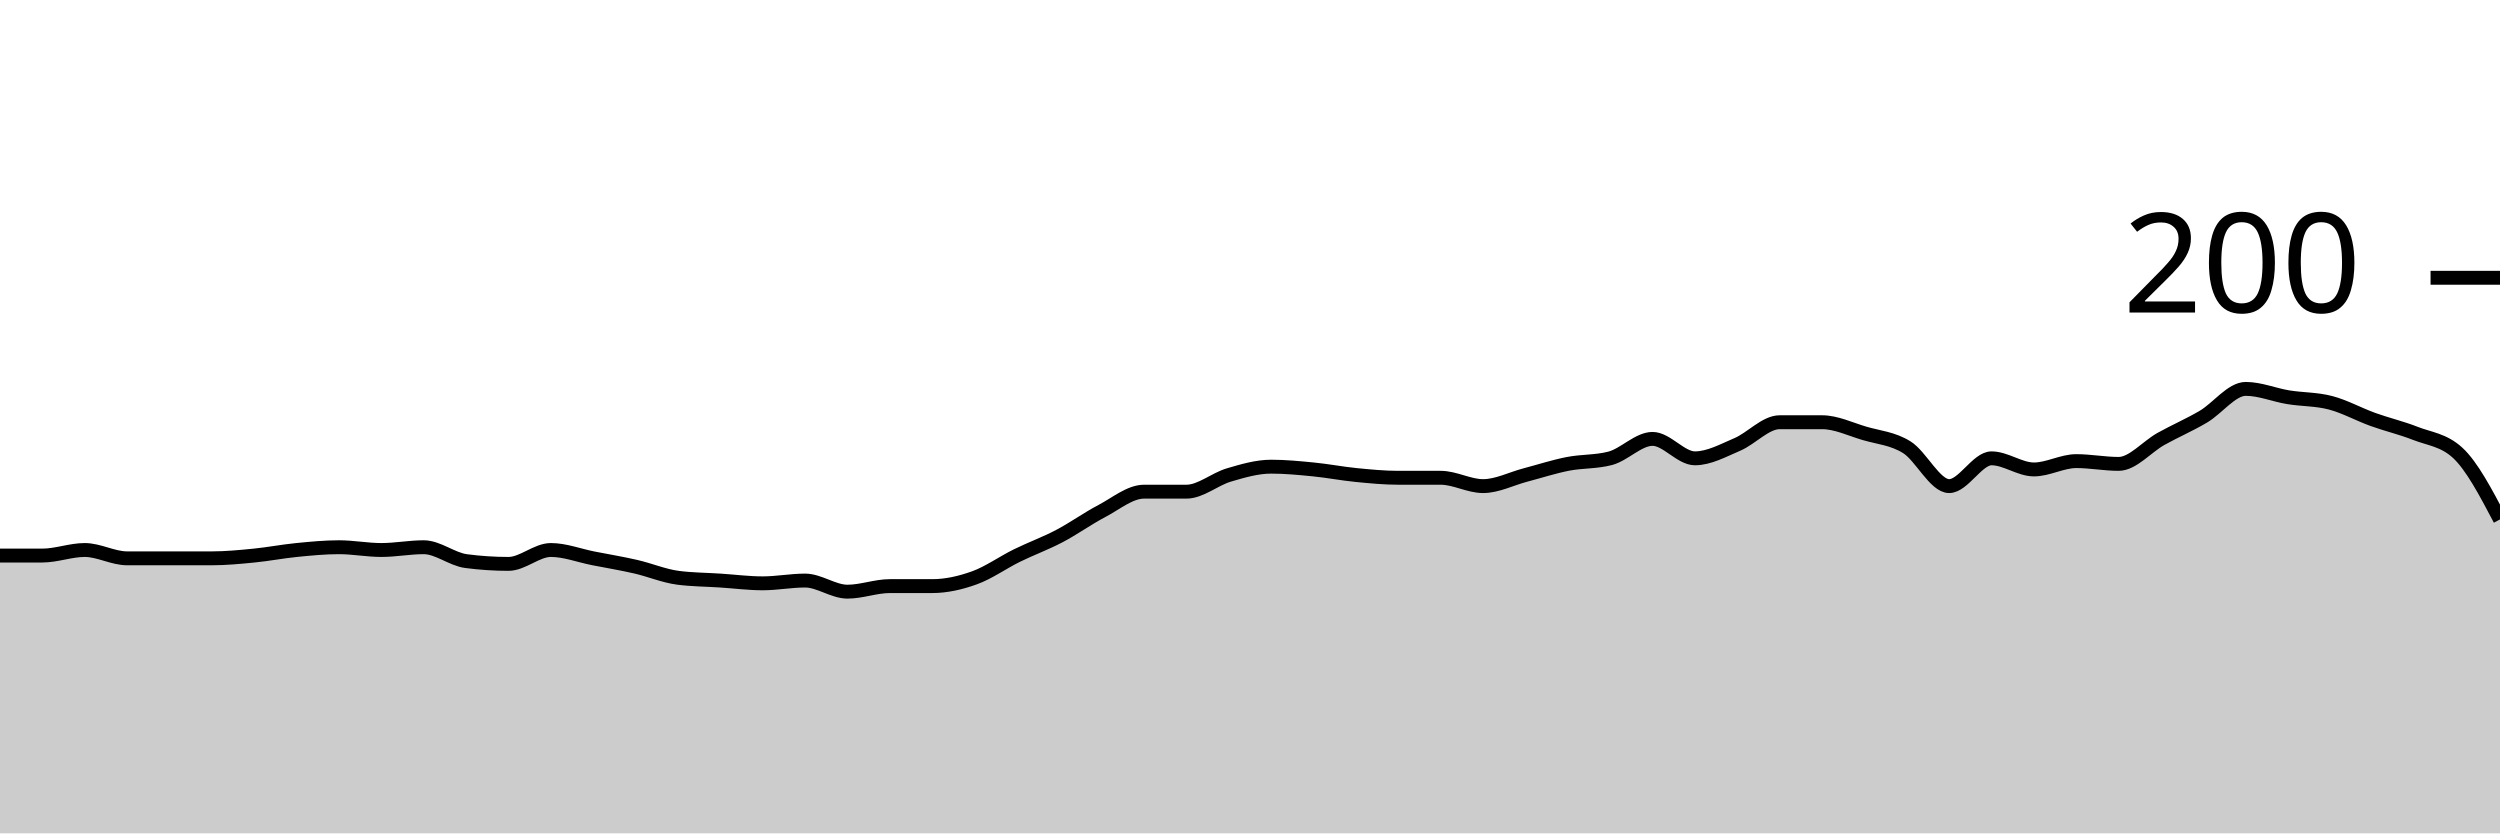
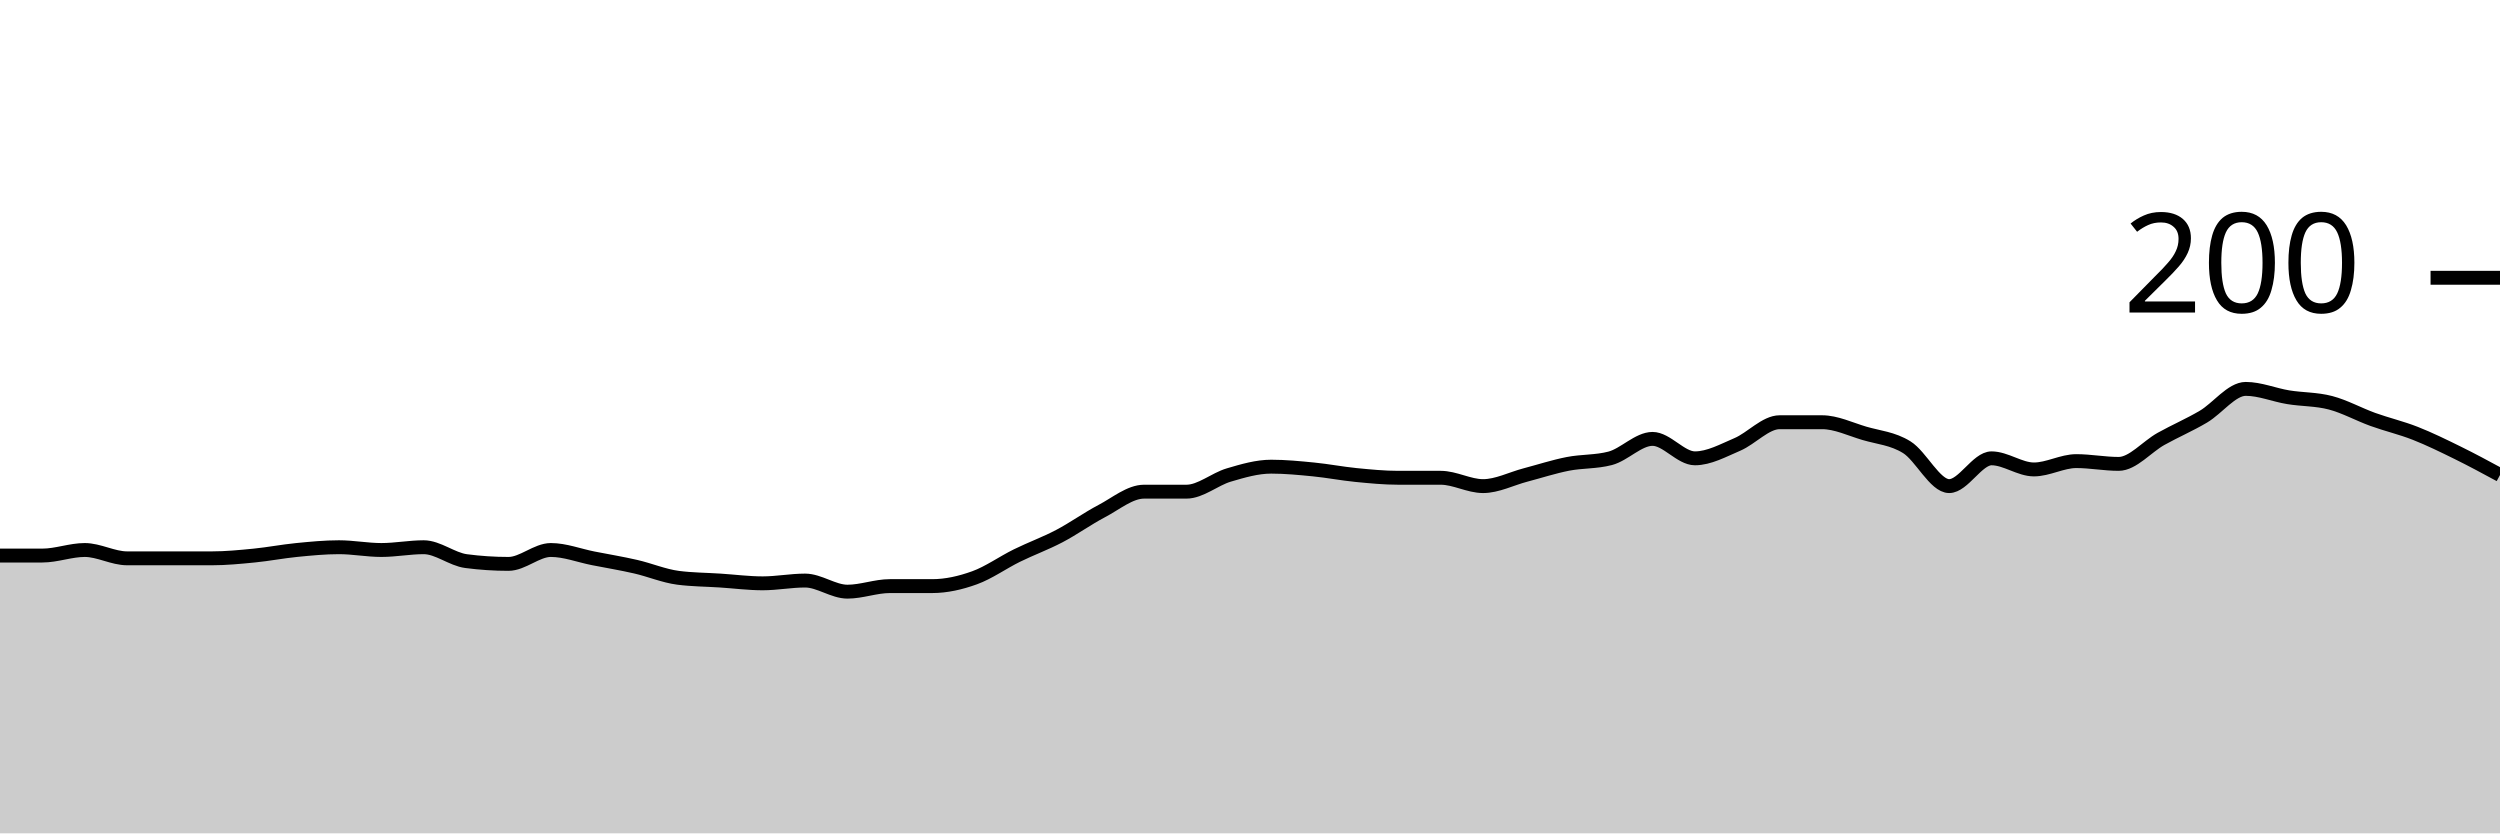
<svg xmlns="http://www.w3.org/2000/svg" viewBox="0 0 180 60">
  <g transform="translate(0,20)">
-     <path class="area" fill="rgba(0, 0, 0, 0.2)" d="M0,20C1.017,20,2.034,20,3.051,20C4.068,20,5.085,19.6,6.102,19.6C7.119,19.6,8.136,20.2,9.153,20.2C10.169,20.2,11.186,20.2,12.203,20.2C13.22,20.2,14.237,20.2,15.254,20.2C16.271,20.2,17.288,20.1,18.305,20C19.322,19.9,20.339,19.7,21.356,19.6C22.373,19.5,23.39,19.4,24.407,19.4C25.424,19.4,26.441,19.6,27.458,19.6C28.475,19.6,29.492,19.4,30.508,19.4C31.525,19.4,32.542,20.267,33.559,20.4C34.576,20.533,35.593,20.6,36.61,20.6C37.627,20.6,38.644,19.6,39.661,19.6C40.678,19.6,41.695,20,42.712,20.2C43.729,20.4,44.746,20.567,45.763,20.8C46.78,21.033,47.797,21.467,48.814,21.6C49.831,21.733,50.847,21.733,51.864,21.8C52.881,21.867,53.898,22,54.915,22C55.932,22,56.949,21.8,57.966,21.8C58.983,21.8,60,22.6,61.017,22.6C62.034,22.6,63.051,22.2,64.068,22.2C65.085,22.2,66.102,22.2,67.119,22.2C68.136,22.2,69.153,21.967,70.169,21.6C71.186,21.233,72.203,20.5,73.22,20C74.237,19.5,75.254,19.133,76.271,18.6C77.288,18.067,78.305,17.333,79.322,16.8C80.339,16.267,81.356,15.4,82.373,15.4C83.39,15.4,84.407,15.4,85.424,15.4C86.441,15.4,87.458,14.5,88.475,14.2C89.492,13.9,90.508,13.6,91.525,13.6C92.542,13.6,93.559,13.7,94.576,13.8C95.593,13.9,96.61,14.1,97.627,14.2C98.644,14.3,99.661,14.4,100.678,14.4C101.695,14.4,102.712,14.4,103.729,14.4C104.746,14.4,105.763,15,106.78,15C107.797,15,108.814,14.467,109.831,14.2C110.847,13.933,111.864,13.6,112.881,13.4C113.898,13.2,114.915,13.267,115.932,13C116.949,12.733,117.966,11.6,118.983,11.6C120,11.6,121.017,13,122.034,13C123.051,13,124.068,12.433,125.085,12C126.102,11.567,127.119,10.4,128.136,10.4C129.153,10.4,130.169,10.4,131.186,10.4C132.203,10.4,133.22,10.9,134.237,11.2C135.254,11.5,136.271,11.567,137.288,12.2C138.305,12.833,139.322,15,140.339,15C141.356,15,142.373,13,143.39,13C144.407,13,145.424,13.8,146.441,13.8C147.458,13.8,148.475,13.2,149.492,13.2C150.508,13.2,151.525,13.4,152.542,13.4C153.559,13.4,154.576,12.167,155.593,11.6C156.61,11.033,157.627,10.6,158.644,10C159.661,9.4,160.678,8,161.695,8C162.712,8,163.729,8.433,164.746,8.6C165.763,8.767,166.78,8.733,167.797,9C168.814,9.267,169.831,9.833,170.847,10.2C171.864,10.567,172.881,10.8,173.898,11.2C174.915,11.6,175.932,11.667,176.949,12.6C177.966,13.533,178.983,15.467,180,17.4L180,40C178.983,40,177.966,40,176.949,40C175.932,40,174.915,40,173.898,40C172.881,40,171.864,40,170.847,40C169.831,40,168.814,40,167.797,40C166.78,40,165.763,40,164.746,40C163.729,40,162.712,40,161.695,40C160.678,40,159.661,40,158.644,40C157.627,40,156.61,40,155.593,40C154.576,40,153.559,40,152.542,40C151.525,40,150.508,40,149.492,40C148.475,40,147.458,40,146.441,40C145.424,40,144.407,40,143.39,40C142.373,40,141.356,40,140.339,40C139.322,40,138.305,40,137.288,40C136.271,40,135.254,40,134.237,40C133.22,40,132.203,40,131.186,40C130.169,40,129.153,40,128.136,40C127.119,40,126.102,40,125.085,40C124.068,40,123.051,40,122.034,40C121.017,40,120,40,118.983,40C117.966,40,116.949,40,115.932,40C114.915,40,113.898,40,112.881,40C111.864,40,110.847,40,109.831,40C108.814,40,107.797,40,106.78,40C105.763,40,104.746,40,103.729,40C102.712,40,101.695,40,100.678,40C99.661,40,98.644,40,97.627,40C96.61,40,95.593,40,94.576,40C93.559,40,92.542,40,91.525,40C90.508,40,89.492,40,88.475,40C87.458,40,86.441,40,85.424,40C84.407,40,83.39,40,82.373,40C81.356,40,80.339,40,79.322,40C78.305,40,77.288,40,76.271,40C75.254,40,74.237,40,73.22,40C72.203,40,71.186,40,70.169,40C69.153,40,68.136,40,67.119,40C66.102,40,65.085,40,64.068,40C63.051,40,62.034,40,61.017,40C60,40,58.983,40,57.966,40C56.949,40,55.932,40,54.915,40C53.898,40,52.881,40,51.864,40C50.847,40,49.831,40,48.814,40C47.797,40,46.78,40,45.763,40C44.746,40,43.729,40,42.712,40C41.695,40,40.678,40,39.661,40C38.644,40,37.627,40,36.61,40C35.593,40,34.576,40,33.559,40C32.542,40,31.525,40,30.508,40C29.492,40,28.475,40,27.458,40C26.441,40,25.424,40,24.407,40C23.39,40,22.373,40,21.356,40C20.339,40,19.322,40,18.305,40C17.288,40,16.271,40,15.254,40C14.237,40,13.22,40,12.203,40C11.186,40,10.169,40,9.153,40C8.136,40,7.119,40,6.102,40C5.085,40,4.068,40,3.051,40C2.034,40,1.017,40,0,40Z" />
-     <path class="line" stroke="black" fill="none" d="M0,20C1.017,20,2.034,20,3.051,20C4.068,20,5.085,19.6,6.102,19.6C7.119,19.6,8.136,20.2,9.153,20.2C10.169,20.2,11.186,20.2,12.203,20.2C13.22,20.2,14.237,20.2,15.254,20.2C16.271,20.2,17.288,20.1,18.305,20C19.322,19.9,20.339,19.7,21.356,19.6C22.373,19.5,23.39,19.4,24.407,19.4C25.424,19.4,26.441,19.6,27.458,19.6C28.475,19.6,29.492,19.4,30.508,19.4C31.525,19.4,32.542,20.267,33.559,20.4C34.576,20.533,35.593,20.6,36.61,20.6C37.627,20.6,38.644,19.6,39.661,19.6C40.678,19.6,41.695,20,42.712,20.2C43.729,20.4,44.746,20.567,45.763,20.8C46.78,21.033,47.797,21.467,48.814,21.6C49.831,21.733,50.847,21.733,51.864,21.8C52.881,21.867,53.898,22,54.915,22C55.932,22,56.949,21.8,57.966,21.8C58.983,21.8,60,22.6,61.017,22.6C62.034,22.6,63.051,22.2,64.068,22.2C65.085,22.2,66.102,22.2,67.119,22.2C68.136,22.2,69.153,21.967,70.169,21.6C71.186,21.233,72.203,20.5,73.22,20C74.237,19.5,75.254,19.133,76.271,18.6C77.288,18.067,78.305,17.333,79.322,16.8C80.339,16.267,81.356,15.4,82.373,15.4C83.39,15.4,84.407,15.4,85.424,15.4C86.441,15.4,87.458,14.5,88.475,14.2C89.492,13.9,90.508,13.6,91.525,13.6C92.542,13.6,93.559,13.7,94.576,13.8C95.593,13.9,96.61,14.1,97.627,14.2C98.644,14.3,99.661,14.4,100.678,14.4C101.695,14.4,102.712,14.4,103.729,14.4C104.746,14.4,105.763,15,106.78,15C107.797,15,108.814,14.467,109.831,14.2C110.847,13.933,111.864,13.6,112.881,13.4C113.898,13.2,114.915,13.267,115.932,13C116.949,12.733,117.966,11.6,118.983,11.6C120,11.6,121.017,13,122.034,13C123.051,13,124.068,12.433,125.085,12C126.102,11.567,127.119,10.4,128.136,10.4C129.153,10.4,130.169,10.4,131.186,10.4C132.203,10.4,133.22,10.9,134.237,11.2C135.254,11.5,136.271,11.567,137.288,12.2C138.305,12.833,139.322,15,140.339,15C141.356,15,142.373,13,143.39,13C144.407,13,145.424,13.8,146.441,13.8C147.458,13.8,148.475,13.2,149.492,13.2C150.508,13.2,151.525,13.4,152.542,13.4C153.559,13.4,154.576,12.167,155.593,11.6C156.61,11.033,157.627,10.6,158.644,10C159.661,9.4,160.678,8,161.695,8C162.712,8,163.729,8.433,164.746,8.6C165.763,8.767,166.78,8.733,167.797,9C168.814,9.267,169.831,9.833,170.847,10.2C171.864,10.567,172.881,10.8,173.898,11.2C174.915,11.6,175.932,11.667,176.949,12.6C177.966,13.533,178.983,15.467,180,17.4" />
+     <path class="area" fill="rgba(0, 0, 0, 0.2)" d="M0,20C1.017,20,2.034,20,3.051,20C4.068,20,5.085,19.6,6.102,19.6C7.119,19.6,8.136,20.2,9.153,20.2C10.169,20.2,11.186,20.2,12.203,20.2C13.22,20.2,14.237,20.2,15.254,20.2C16.271,20.2,17.288,20.1,18.305,20C19.322,19.9,20.339,19.7,21.356,19.6C22.373,19.5,23.39,19.4,24.407,19.4C25.424,19.4,26.441,19.6,27.458,19.6C28.475,19.6,29.492,19.4,30.508,19.4C31.525,19.4,32.542,20.267,33.559,20.4C34.576,20.533,35.593,20.6,36.61,20.6C37.627,20.6,38.644,19.6,39.661,19.6C40.678,19.6,41.695,20,42.712,20.2C43.729,20.4,44.746,20.567,45.763,20.8C46.78,21.033,47.797,21.467,48.814,21.6C49.831,21.733,50.847,21.733,51.864,21.8C52.881,21.867,53.898,22,54.915,22C55.932,22,56.949,21.8,57.966,21.8C58.983,21.8,60,22.6,61.017,22.6C62.034,22.6,63.051,22.2,64.068,22.2C65.085,22.2,66.102,22.2,67.119,22.2C68.136,22.2,69.153,21.967,70.169,21.6C71.186,21.233,72.203,20.5,73.22,20C74.237,19.5,75.254,19.133,76.271,18.6C77.288,18.067,78.305,17.333,79.322,16.8C80.339,16.267,81.356,15.4,82.373,15.4C83.39,15.4,84.407,15.4,85.424,15.4C86.441,15.4,87.458,14.5,88.475,14.2C89.492,13.9,90.508,13.6,91.525,13.6C92.542,13.6,93.559,13.7,94.576,13.8C95.593,13.9,96.61,14.1,97.627,14.2C98.644,14.3,99.661,14.4,100.678,14.4C101.695,14.4,102.712,14.4,103.729,14.4C104.746,14.4,105.763,15,106.78,15C107.797,15,108.814,14.467,109.831,14.2C110.847,13.933,111.864,13.6,112.881,13.4C113.898,13.2,114.915,13.267,115.932,13C116.949,12.733,117.966,11.6,118.983,11.6C120,11.6,121.017,13,122.034,13C123.051,13,124.068,12.433,125.085,12C126.102,11.567,127.119,10.4,128.136,10.4C129.153,10.4,130.169,10.4,131.186,10.4C132.203,10.4,133.22,10.9,134.237,11.2C135.254,11.5,136.271,11.567,137.288,12.2C138.305,12.833,139.322,15,140.339,15C141.356,15,142.373,13,143.39,13C144.407,13,145.424,13.8,146.441,13.8C147.458,13.8,148.475,13.2,149.492,13.2C150.508,13.2,151.525,13.4,152.542,13.4C153.559,13.4,154.576,12.167,155.593,11.6C156.61,11.033,157.627,10.6,158.644,10C159.661,9.4,160.678,8,161.695,8C162.712,8,163.729,8.433,164.746,8.6C165.763,8.767,166.78,8.733,167.797,9C168.814,9.267,169.831,9.833,170.847,10.2C171.864,10.567,172.881,10.8,173.898,11.2C174.915,11.6,175.932,12.1,176.949,12.6C177.966,13.1,178.983,13.65,180,14.2L180,40C178.983,40,177.966,40,176.949,40C175.932,40,174.915,40,173.898,40C172.881,40,171.864,40,170.847,40C169.831,40,168.814,40,167.797,40C166.78,40,165.763,40,164.746,40C163.729,40,162.712,40,161.695,40C160.678,40,159.661,40,158.644,40C157.627,40,156.61,40,155.593,40C154.576,40,153.559,40,152.542,40C151.525,40,150.508,40,149.492,40C148.475,40,147.458,40,146.441,40C145.424,40,144.407,40,143.39,40C142.373,40,141.356,40,140.339,40C139.322,40,138.305,40,137.288,40C136.271,40,135.254,40,134.237,40C133.22,40,132.203,40,131.186,40C130.169,40,129.153,40,128.136,40C127.119,40,126.102,40,125.085,40C124.068,40,123.051,40,122.034,40C121.017,40,120,40,118.983,40C117.966,40,116.949,40,115.932,40C114.915,40,113.898,40,112.881,40C111.864,40,110.847,40,109.831,40C108.814,40,107.797,40,106.78,40C105.763,40,104.746,40,103.729,40C102.712,40,101.695,40,100.678,40C99.661,40,98.644,40,97.627,40C96.61,40,95.593,40,94.576,40C93.559,40,92.542,40,91.525,40C90.508,40,89.492,40,88.475,40C87.458,40,86.441,40,85.424,40C84.407,40,83.39,40,82.373,40C81.356,40,80.339,40,79.322,40C78.305,40,77.288,40,76.271,40C75.254,40,74.237,40,73.22,40C72.203,40,71.186,40,70.169,40C69.153,40,68.136,40,67.119,40C66.102,40,65.085,40,64.068,40C63.051,40,62.034,40,61.017,40C60,40,58.983,40,57.966,40C56.949,40,55.932,40,54.915,40C53.898,40,52.881,40,51.864,40C50.847,40,49.831,40,48.814,40C47.797,40,46.78,40,45.763,40C44.746,40,43.729,40,42.712,40C41.695,40,40.678,40,39.661,40C38.644,40,37.627,40,36.61,40C35.593,40,34.576,40,33.559,40C32.542,40,31.525,40,30.508,40C29.492,40,28.475,40,27.458,40C26.441,40,25.424,40,24.407,40C23.39,40,22.373,40,21.356,40C20.339,40,19.322,40,18.305,40C17.288,40,16.271,40,15.254,40C14.237,40,13.22,40,12.203,40C11.186,40,10.169,40,9.153,40C8.136,40,7.119,40,6.102,40C5.085,40,4.068,40,3.051,40C2.034,40,1.017,40,0,40Z" />
+     <path class="line" stroke="black" fill="none" d="M0,20C1.017,20,2.034,20,3.051,20C4.068,20,5.085,19.6,6.102,19.6C7.119,19.6,8.136,20.2,9.153,20.2C10.169,20.2,11.186,20.2,12.203,20.2C13.22,20.2,14.237,20.2,15.254,20.2C16.271,20.2,17.288,20.1,18.305,20C19.322,19.9,20.339,19.7,21.356,19.6C22.373,19.5,23.39,19.4,24.407,19.4C25.424,19.4,26.441,19.6,27.458,19.6C28.475,19.6,29.492,19.4,30.508,19.4C31.525,19.4,32.542,20.267,33.559,20.4C34.576,20.533,35.593,20.6,36.61,20.6C37.627,20.6,38.644,19.6,39.661,19.6C40.678,19.6,41.695,20,42.712,20.2C43.729,20.4,44.746,20.567,45.763,20.8C46.78,21.033,47.797,21.467,48.814,21.6C49.831,21.733,50.847,21.733,51.864,21.8C52.881,21.867,53.898,22,54.915,22C55.932,22,56.949,21.8,57.966,21.8C58.983,21.8,60,22.6,61.017,22.6C62.034,22.6,63.051,22.2,64.068,22.2C65.085,22.2,66.102,22.2,67.119,22.2C68.136,22.2,69.153,21.967,70.169,21.6C71.186,21.233,72.203,20.5,73.22,20C74.237,19.5,75.254,19.133,76.271,18.6C77.288,18.067,78.305,17.333,79.322,16.8C80.339,16.267,81.356,15.4,82.373,15.4C83.39,15.4,84.407,15.4,85.424,15.4C86.441,15.4,87.458,14.5,88.475,14.2C89.492,13.9,90.508,13.6,91.525,13.6C92.542,13.6,93.559,13.7,94.576,13.8C95.593,13.9,96.61,14.1,97.627,14.2C98.644,14.3,99.661,14.4,100.678,14.4C101.695,14.4,102.712,14.4,103.729,14.4C104.746,14.4,105.763,15,106.78,15C107.797,15,108.814,14.467,109.831,14.2C110.847,13.933,111.864,13.6,112.881,13.4C113.898,13.2,114.915,13.267,115.932,13C116.949,12.733,117.966,11.6,118.983,11.6C120,11.6,121.017,13,122.034,13C123.051,13,124.068,12.433,125.085,12C126.102,11.567,127.119,10.4,128.136,10.4C129.153,10.4,130.169,10.4,131.186,10.4C132.203,10.4,133.22,10.9,134.237,11.2C135.254,11.5,136.271,11.567,137.288,12.2C138.305,12.833,139.322,15,140.339,15C141.356,15,142.373,13,143.39,13C144.407,13,145.424,13.8,146.441,13.8C147.458,13.8,148.475,13.2,149.492,13.2C150.508,13.2,151.525,13.4,152.542,13.4C153.559,13.4,154.576,12.167,155.593,11.6C156.61,11.033,157.627,10.6,158.644,10C159.661,9.4,160.678,8,161.695,8C162.712,8,163.729,8.433,164.746,8.6C165.763,8.767,166.78,8.733,167.797,9C168.814,9.267,169.831,9.833,170.847,10.2C171.864,10.567,172.881,10.8,173.898,11.2C174.915,11.6,175.932,12.1,176.949,12.6C177.966,13.1,178.983,13.65,180,14.2" />
    <path class="axis-ceiling" stroke-width="1" stroke="black" fill="none" d="M175,0L180,0" />
    <text class="axis-ceiling-label" font-family="sans-serif" text-anchor="end" font-size="10px" x="170" y="2.5">200</text>
  </g>
</svg>
